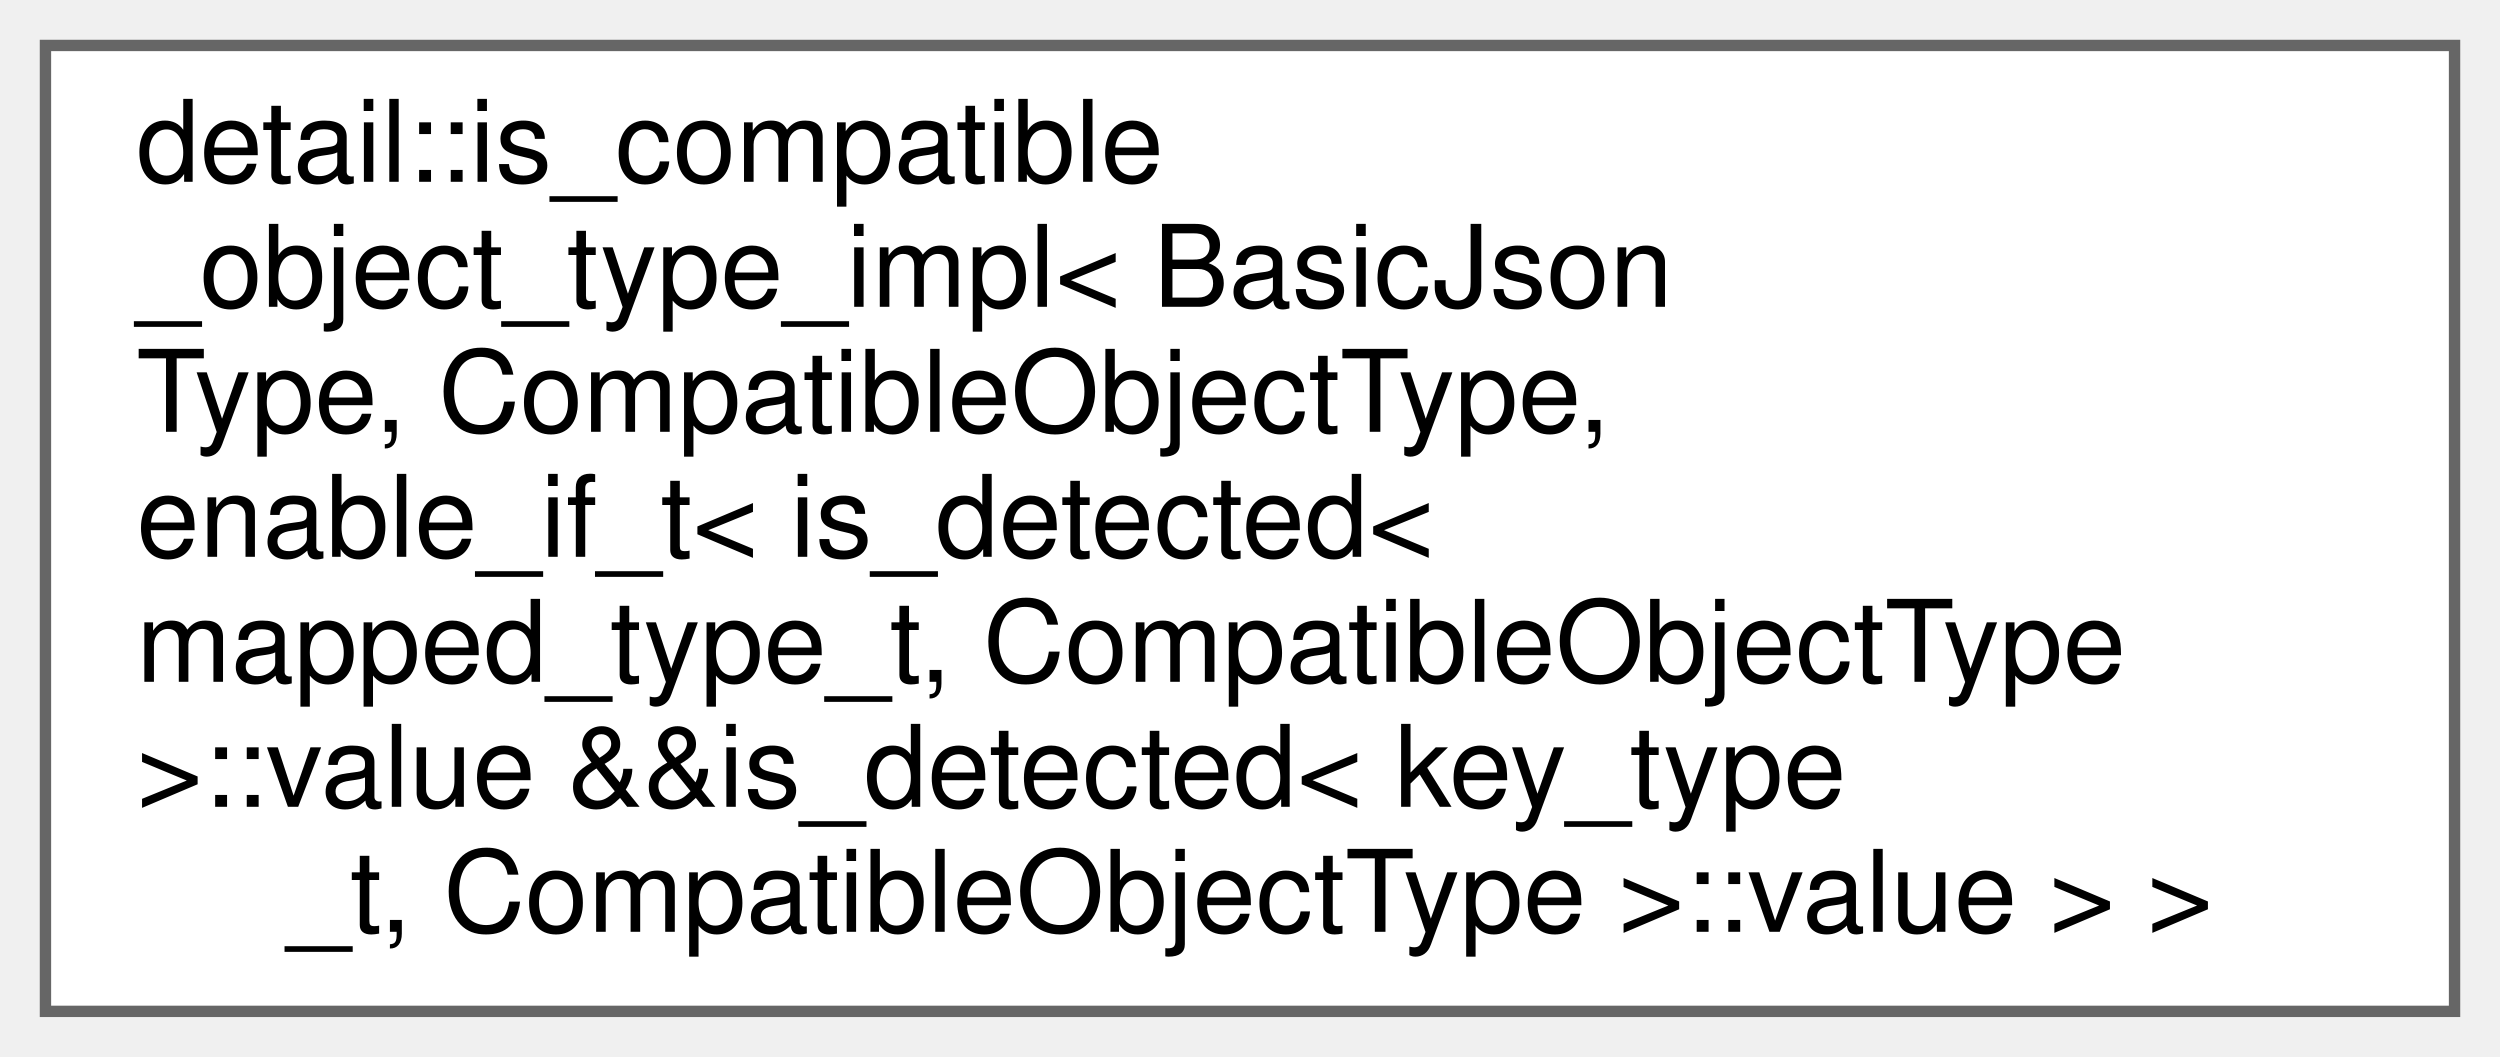
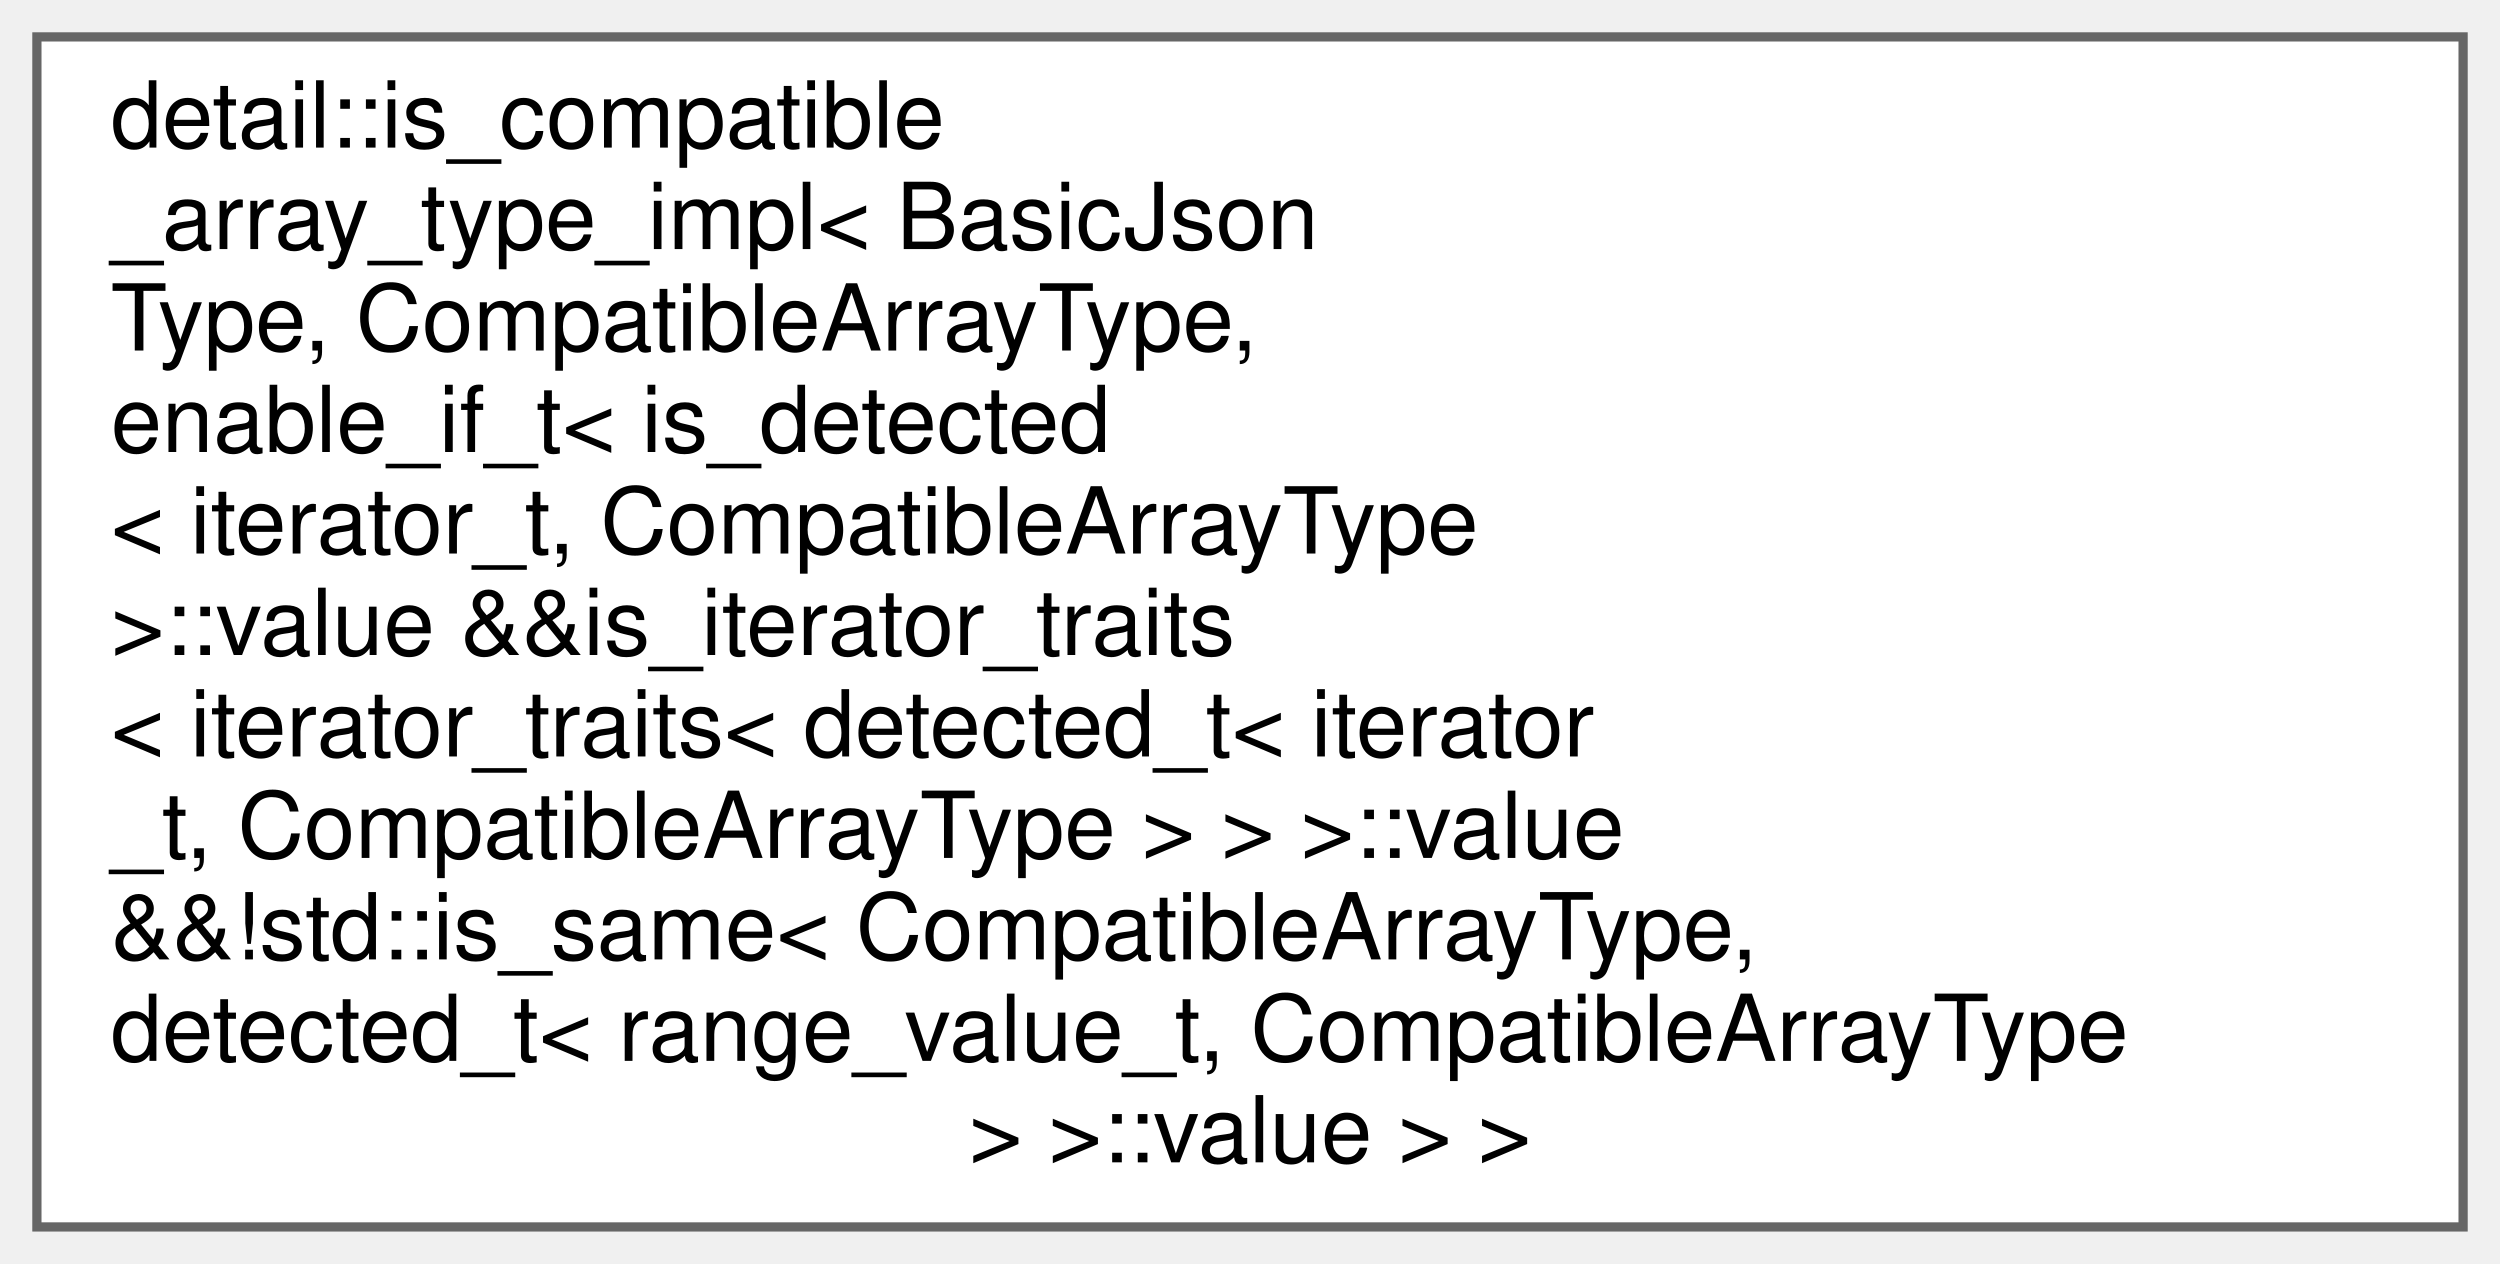
- <svg xmlns="http://www.w3.org/2000/svg" xmlns:xlink="http://www.w3.org/1999/xlink" width="220pt" height="93pt" viewBox="0.00 0.00 220.00 93.00">
-   <g id="graph0" class="graph" transform="scale(1 1) rotate(0) translate(4 89)">
+ <svg xmlns="http://www.w3.org/2000/svg" xmlns:xlink="http://www.w3.org/1999/xlink" width="271pt" height="137pt" viewBox="0.00 0.00 271.00 137.00">
+   <g id="graph0" class="graph" transform="scale(1 1) rotate(0) translate(4 133)">
    <g id="node1" class="node">
      <g id="a_node1">
-         <a xlink:href="structdetail_1_1is__compatible__object__type__impl_3_01BasicJsonType_00_01CompatibleObjectType_01530c59509aa77cdb5f1e95cf109944f.html" target="_top" xlink:title=" ">
-           <polygon fill="white" stroke="#666666" points="212,-85 0,-85 0,0 212,0 212,-85" />
-           <text text-anchor="start" x="8" y="-73" font-family="Helvetica,sans-Serif" font-size="10.00">detail::is_compatible</text>
-           <text text-anchor="start" x="8" y="-62" font-family="Helvetica,sans-Serif" font-size="10.00">_object_type_impl&lt; BasicJson</text>
-           <text text-anchor="start" x="8" y="-51" font-family="Helvetica,sans-Serif" font-size="10.00">Type, CompatibleObjectType,</text>
-           <text text-anchor="start" x="8" y="-40" font-family="Helvetica,sans-Serif" font-size="10.00"> enable_if_t&lt; is_detected&lt;</text>
-           <text text-anchor="start" x="8" y="-29" font-family="Helvetica,sans-Serif" font-size="10.00"> mapped_type_t, CompatibleObjectType</text>
-           <text text-anchor="start" x="8" y="-18" font-family="Helvetica,sans-Serif" font-size="10.00"> &gt;::value &amp;&amp;is_detected&lt; key_type</text>
-           <text text-anchor="middle" x="106" y="-7" font-family="Helvetica,sans-Serif" font-size="10.00">_t, CompatibleObjectType &gt;::value &gt; &gt;</text>
+         <a xlink:href="structdetail_1_1is__compatible__array__type__impl_3_01BasicJsonType_00_01CompatibleArrayType_00_ba7b30737b5c65ad9adb609a3762b85a.html" target="_top" xlink:title=" ">
+           <polygon fill="white" stroke="#666666" points="263,-129 0,-129 0,0 263,0 263,-129" />
+           <text text-anchor="start" x="8" y="-117" font-family="Helvetica,sans-Serif" font-size="10.00">detail::is_compatible</text>
+           <text text-anchor="start" x="8" y="-106" font-family="Helvetica,sans-Serif" font-size="10.00">_array_type_impl&lt; BasicJson</text>
+           <text text-anchor="start" x="8" y="-95" font-family="Helvetica,sans-Serif" font-size="10.00">Type, CompatibleArrayType,</text>
+           <text text-anchor="start" x="8" y="-84" font-family="Helvetica,sans-Serif" font-size="10.00"> enable_if_t&lt; is_detected</text>
+           <text text-anchor="start" x="8" y="-73" font-family="Helvetica,sans-Serif" font-size="10.00">&lt; iterator_t, CompatibleArrayType</text>
+           <text text-anchor="start" x="8" y="-62" font-family="Helvetica,sans-Serif" font-size="10.00"> &gt;::value &amp;&amp;is_iterator_traits</text>
+           <text text-anchor="start" x="8" y="-51" font-family="Helvetica,sans-Serif" font-size="10.00">&lt; iterator_traits&lt; detected_t&lt; iterator</text>
+           <text text-anchor="start" x="8" y="-40" font-family="Helvetica,sans-Serif" font-size="10.00">_t, CompatibleArrayType &gt; &gt; &gt;::value</text>
+           <text text-anchor="start" x="8" y="-29" font-family="Helvetica,sans-Serif" font-size="10.00"> &amp;&amp;!std::is_same&lt; CompatibleArrayType,</text>
+           <text text-anchor="start" x="8" y="-18" font-family="Helvetica,sans-Serif" font-size="10.00"> detected_t&lt; range_value_t, CompatibleArrayType</text>
+           <text text-anchor="middle" x="131.5" y="-7" font-family="Helvetica,sans-Serif" font-size="10.00"> &gt; &gt;::value &gt; &gt;</text>
        </a>
      </g>
    </g>
  </g>
</svg>
